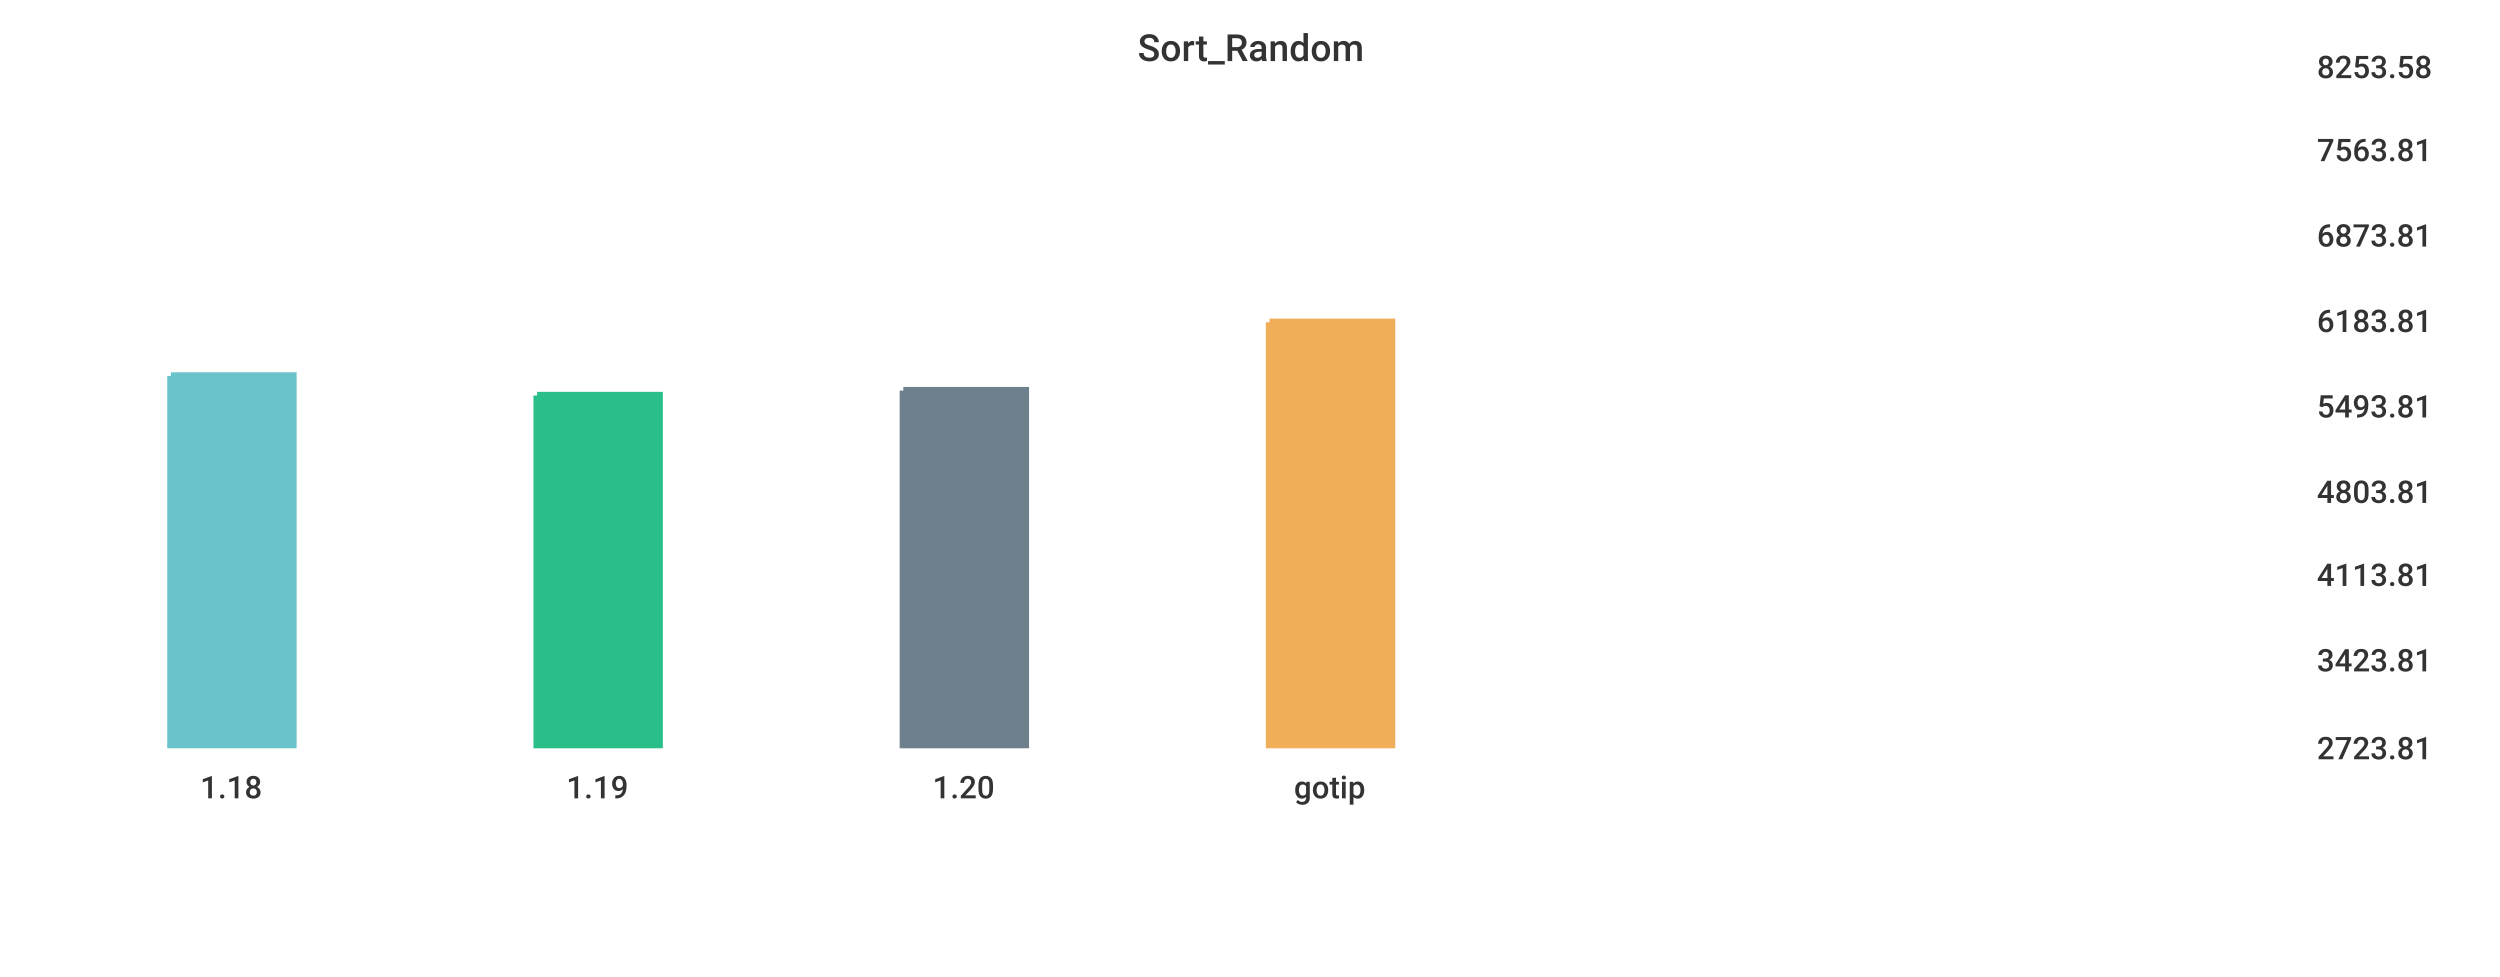
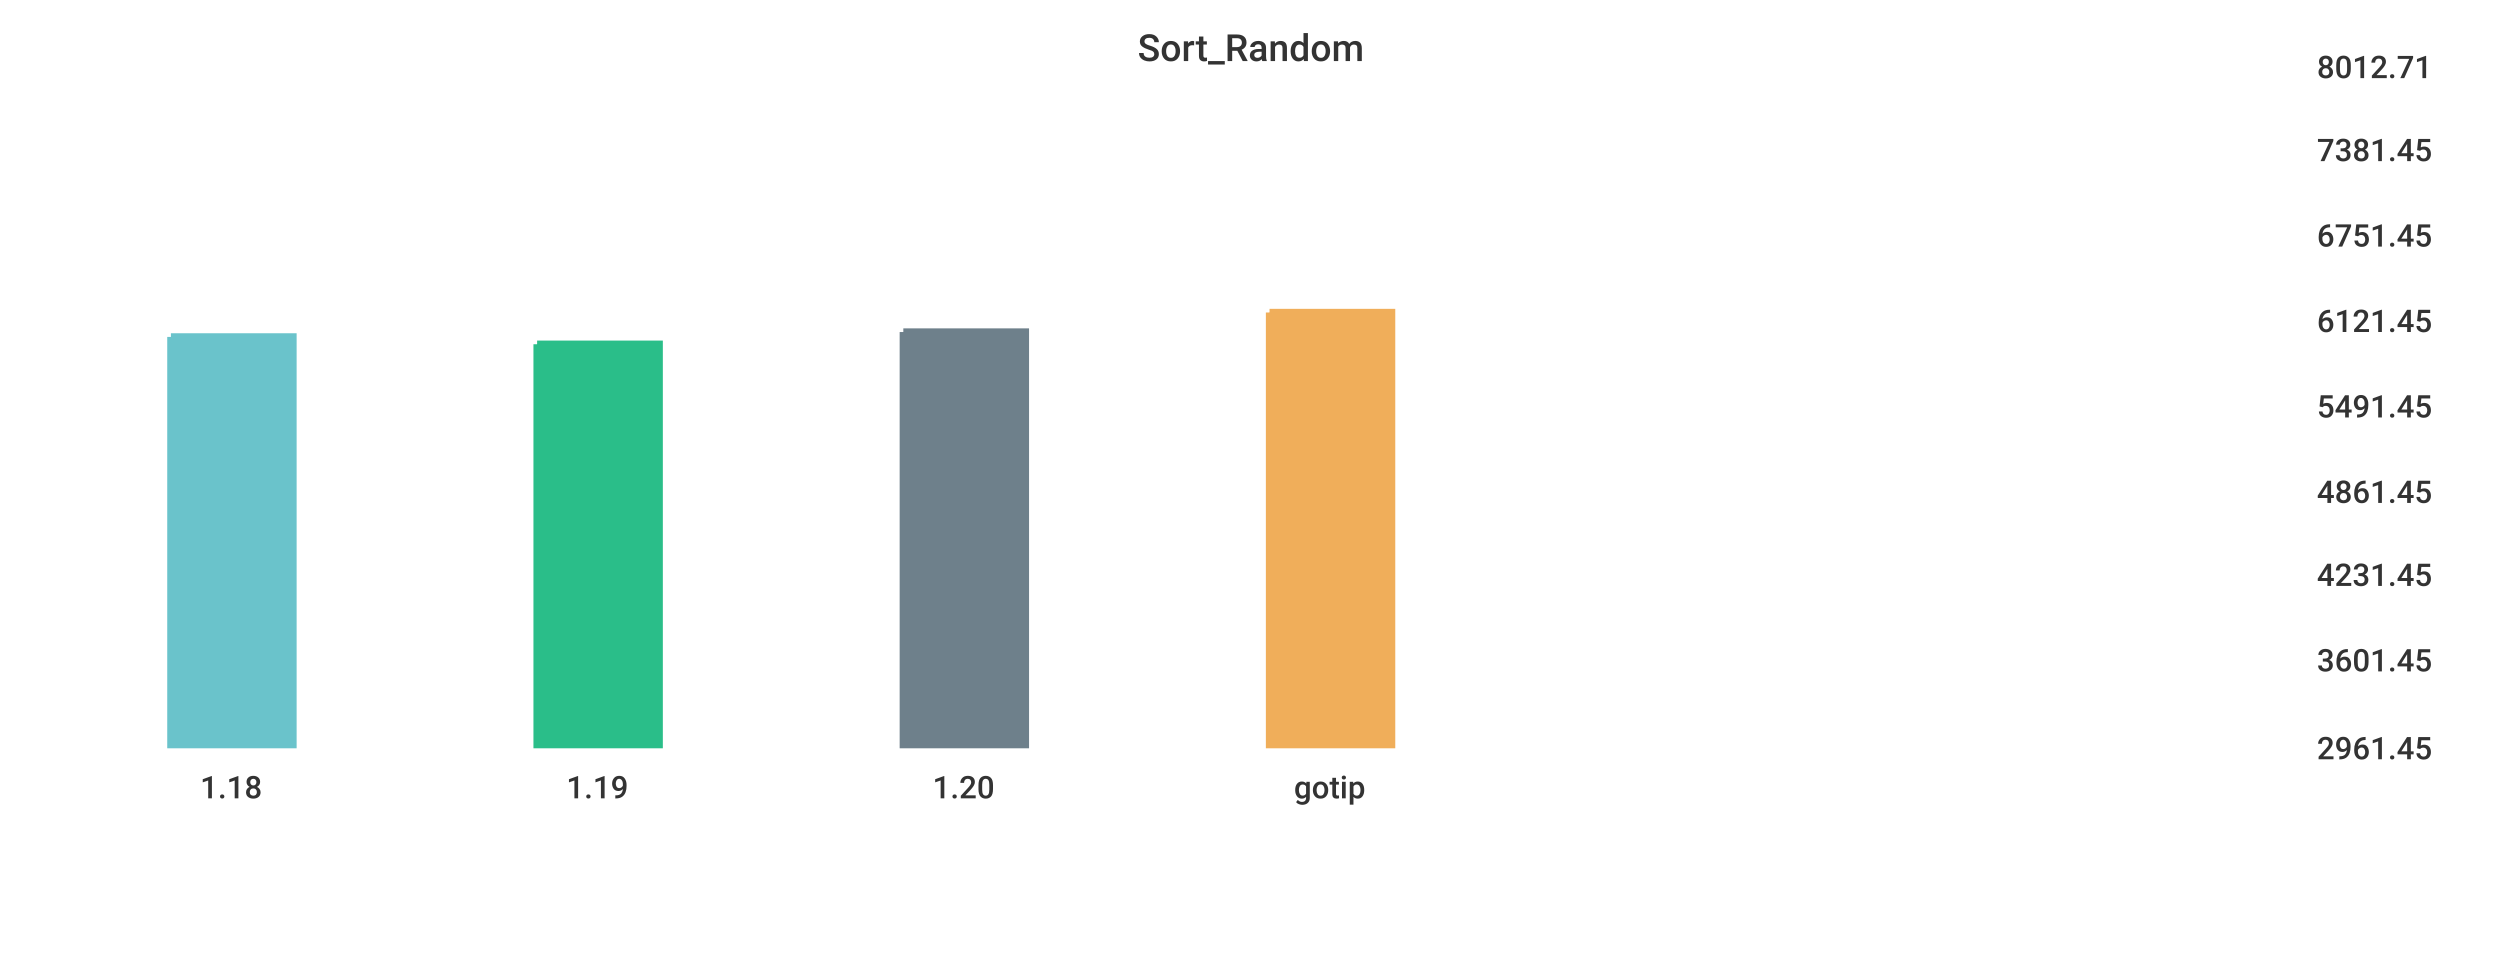
<svg xmlns="http://www.w3.org/2000/svg" width="1024" height="400">\n<path d="M 0 0 L 1024 0 L 1024 400 L 0 400 L 0 0" style="stroke-width:0;stroke:rgba(255,255,255,1.0);fill:rgba(255,255,255,1.0)" />
  <path d="M 20 26 L 934 26 L 934 305 L 20 305 L 20 26" style="stroke-width:0;stroke:rgba(255,255,255,1.0);fill:rgba(255,255,255,1.0)" />
-   <path d="M 70 154 L 120 154 L 120 305 L 70 305 L 70 154" style="stroke-width:3;stroke:rgba(106,195,203,1.0);fill:rgba(106,195,203,1.0)" />
-   <path d="M 220 162 L 270 162 L 270 305 L 220 305 L 220 162" style="stroke-width:3;stroke:rgba(42,190,137,1.0);fill:rgba(42,190,137,1.0)" />
-   <path d="M 370 160 L 420 160 L 420 305 L 370 305 L 370 160" style="stroke-width:3;stroke:rgba(110,128,139,1.0);fill:rgba(110,128,139,1.0)" />
-   <path d="M 520 132 L 570 132 L 570 305 L 520 305 L 520 132" style="stroke-width:3;stroke:rgba(240,174,90,1.0);fill:rgba(240,174,90,1.0)" />
+   <path d="M 70 138 L 120 138 L 120 305 L 70 305 L 70 138" style="stroke-width:3;stroke:rgba(106,195,203,1.0);fill:rgba(106,195,203,1.0)" />
+   <path d="M 220 141 L 270 141 L 270 305 L 220 305 L 220 141" style="stroke-width:3;stroke:rgba(42,190,137,1.0);fill:rgba(42,190,137,1.0)" />
+   <path d="M 370 136 L 420 136 L 420 305 L 370 305 L 370 136" style="stroke-width:3;stroke:rgba(110,128,139,1.0);fill:rgba(110,128,139,1.0)" />
+   <path d="M 520 128 L 570 128 L 570 305 L 520 305 L 520 128" style="stroke-width:3;stroke:rgba(240,174,90,1.0);fill:rgba(240,174,90,1.0)" />
  <path d="M 20 305 L 934 305" style="stroke-width:0;stroke:rgba(51,51,51,1.0);fill:none" />
  <path d="M 20 305 L 20 310" style="stroke-width:0;stroke:rgba(51,51,51,1.0);fill:none" />
  <text x="82" y="327" style="stroke-width:0;stroke:none;fill:rgba(51,51,51,1.0);font-size:12.8px;font-family:'Roboto Medium',sans-serif">1.18</text>
  <path d="M 170 305 L 170 310" style="stroke-width:0;stroke:rgba(51,51,51,1.0);fill:none" />
  <text x="232" y="327" style="stroke-width:0;stroke:none;fill:rgba(51,51,51,1.0);font-size:12.8px;font-family:'Roboto Medium',sans-serif">1.19</text>
  <path d="M 320 305 L 320 310" style="stroke-width:0;stroke:rgba(51,51,51,1.0);fill:none" />
  <text x="382" y="327" style="stroke-width:0;stroke:none;fill:rgba(51,51,51,1.0);font-size:12.8px;font-family:'Roboto Medium',sans-serif">1.20</text>
  <path d="M 470 305 L 470 310" style="stroke-width:0;stroke:rgba(51,51,51,1.0);fill:none" />
  <text x="530" y="327" style="stroke-width:0;stroke:none;fill:rgba(51,51,51,1.0);font-size:12.8px;font-family:'Roboto Medium',sans-serif">gotip</text>
  <path d="M 934 26 L 934 305" style="stroke-width:0;stroke:rgba(51,51,51,1.0);fill:none" />
  <path d="M 934 305 L 939 305" style="stroke-width:0;stroke:rgba(51,51,51,1.0);fill:none" />
  <path d="M 934 305 L 939 305" style="stroke-width:0;stroke:rgba(51,51,51,1.0);fill:none" />
-   <text x="949" y="311" style="stroke-width:0;stroke:none;fill:rgba(51,51,51,1.0);font-size:12.8px;font-family:'Roboto Medium',sans-serif">2723.81</text>
+   <text x="949" y="311" style="stroke-width:0;stroke:none;fill:rgba(51,51,51,1.0);font-size:12.8px;font-family:'Roboto Medium',sans-serif">2961.45</text>
  <path d="M 934 269 L 939 269" style="stroke-width:0;stroke:rgba(51,51,51,1.0);fill:none" />
-   <text x="949" y="275" style="stroke-width:0;stroke:none;fill:rgba(51,51,51,1.0);font-size:12.8px;font-family:'Roboto Medium',sans-serif">3423.81</text>
+   <text x="949" y="275" style="stroke-width:0;stroke:none;fill:rgba(51,51,51,1.0);font-size:12.8px;font-family:'Roboto Medium',sans-serif">3601.45</text>
  <path d="M 934 234 L 939 234" style="stroke-width:0;stroke:rgba(51,51,51,1.0);fill:none" />
-   <text x="949" y="240" style="stroke-width:0;stroke:none;fill:rgba(51,51,51,1.0);font-size:12.8px;font-family:'Roboto Medium',sans-serif">4113.81</text>
+   <text x="949" y="240" style="stroke-width:0;stroke:none;fill:rgba(51,51,51,1.0);font-size:12.8px;font-family:'Roboto Medium',sans-serif">4231.45</text>
  <path d="M 934 200 L 939 200" style="stroke-width:0;stroke:rgba(51,51,51,1.0);fill:none" />
-   <text x="949" y="206" style="stroke-width:0;stroke:none;fill:rgba(51,51,51,1.0);font-size:12.8px;font-family:'Roboto Medium',sans-serif">4803.81</text>
+   <text x="949" y="206" style="stroke-width:0;stroke:none;fill:rgba(51,51,51,1.0);font-size:12.8px;font-family:'Roboto Medium',sans-serif">4861.45</text>
  <path d="M 934 165 L 939 165" style="stroke-width:0;stroke:rgba(51,51,51,1.0);fill:none" />
-   <text x="949" y="171" style="stroke-width:0;stroke:none;fill:rgba(51,51,51,1.0);font-size:12.8px;font-family:'Roboto Medium',sans-serif">5493.81</text>
+   <text x="949" y="171" style="stroke-width:0;stroke:none;fill:rgba(51,51,51,1.0);font-size:12.8px;font-family:'Roboto Medium',sans-serif">5491.45</text>
  <path d="M 934 130 L 939 130" style="stroke-width:0;stroke:rgba(51,51,51,1.0);fill:none" />
-   <text x="949" y="136" style="stroke-width:0;stroke:none;fill:rgba(51,51,51,1.0);font-size:12.8px;font-family:'Roboto Medium',sans-serif">6183.81</text>
+   <text x="949" y="136" style="stroke-width:0;stroke:none;fill:rgba(51,51,51,1.0);font-size:12.8px;font-family:'Roboto Medium',sans-serif">6121.45</text>
  <path d="M 934 95 L 939 95" style="stroke-width:0;stroke:rgba(51,51,51,1.0);fill:none" />
-   <text x="949" y="101" style="stroke-width:0;stroke:none;fill:rgba(51,51,51,1.0);font-size:12.8px;font-family:'Roboto Medium',sans-serif">6873.81</text>
+   <text x="949" y="101" style="stroke-width:0;stroke:none;fill:rgba(51,51,51,1.0);font-size:12.8px;font-family:'Roboto Medium',sans-serif">6751.45</text>
  <path d="M 934 60 L 939 60" style="stroke-width:0;stroke:rgba(51,51,51,1.0);fill:none" />
-   <text x="949" y="66" style="stroke-width:0;stroke:none;fill:rgba(51,51,51,1.0);font-size:12.8px;font-family:'Roboto Medium',sans-serif">7563.81</text>
+   <text x="949" y="66" style="stroke-width:0;stroke:none;fill:rgba(51,51,51,1.0);font-size:12.8px;font-family:'Roboto Medium',sans-serif">7381.45</text>
  <path d="M 934 26 L 939 26" style="stroke-width:0;stroke:rgba(51,51,51,1.0);fill:none" />
-   <text x="949" y="32" style="stroke-width:0;stroke:none;fill:rgba(51,51,51,1.0);font-size:12.8px;font-family:'Roboto Medium',sans-serif">8253.58</text>
+   <text x="949" y="32" style="stroke-width:0;stroke:none;fill:rgba(51,51,51,1.0);font-size:12.8px;font-family:'Roboto Medium',sans-serif">8012.71</text>
  <text x="466" y="25" style="stroke-width:0;stroke:none;fill:rgba(51,51,51,1.0);font-size:15.3px;font-family:'Roboto Medium',sans-serif">Sort_Random</text>
</svg>
